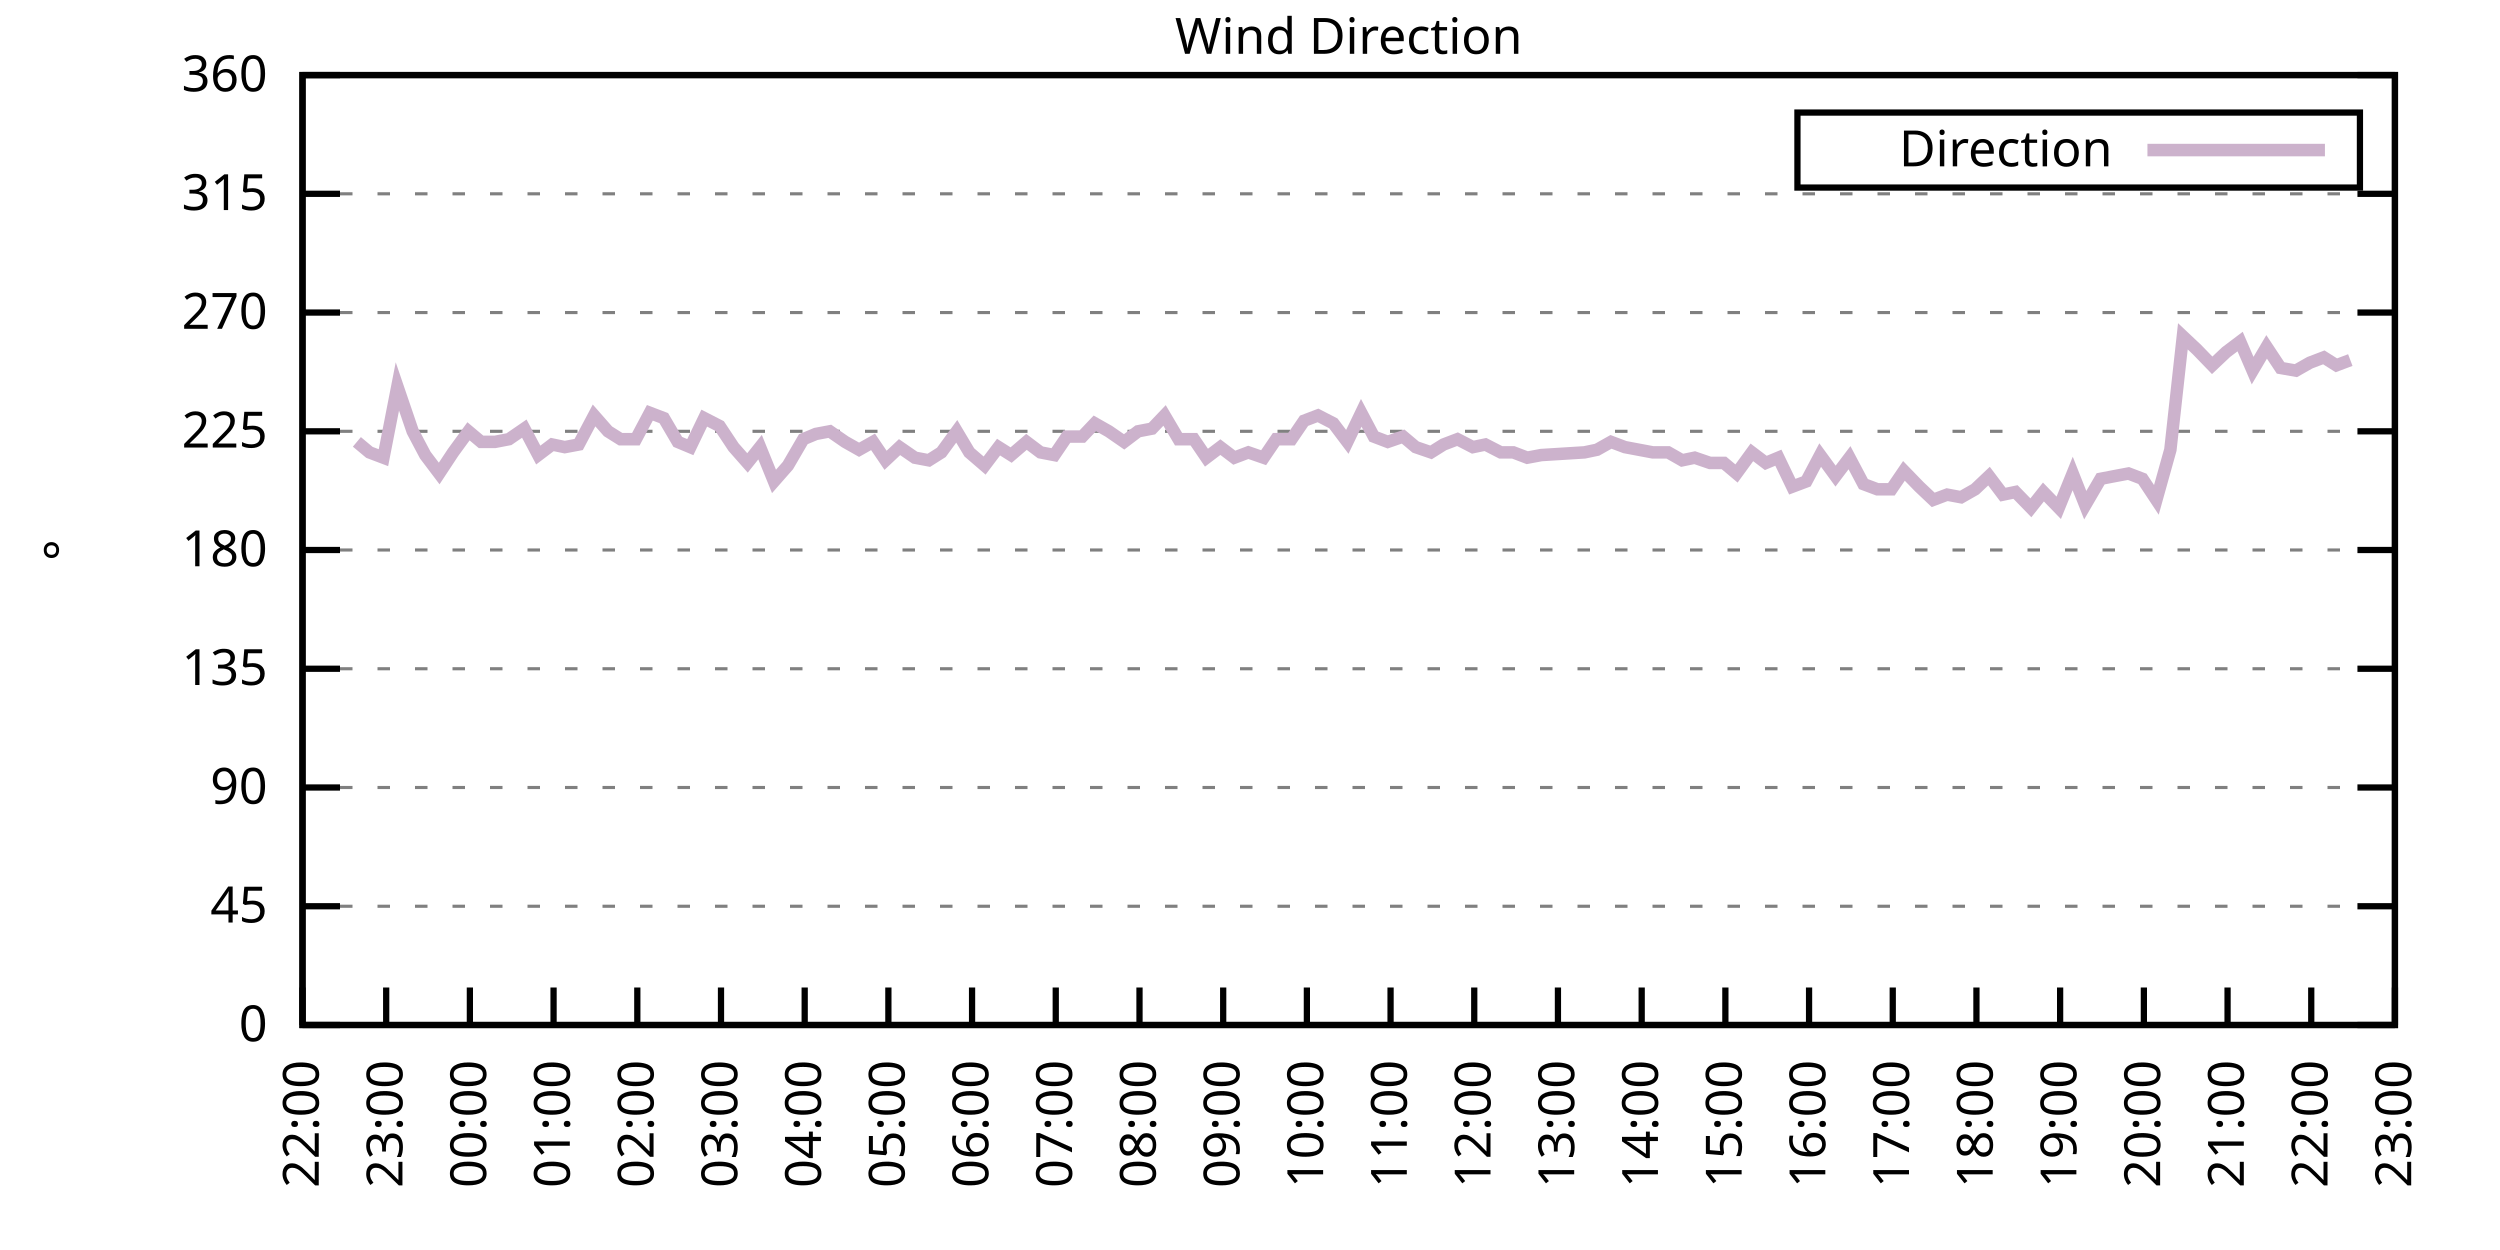
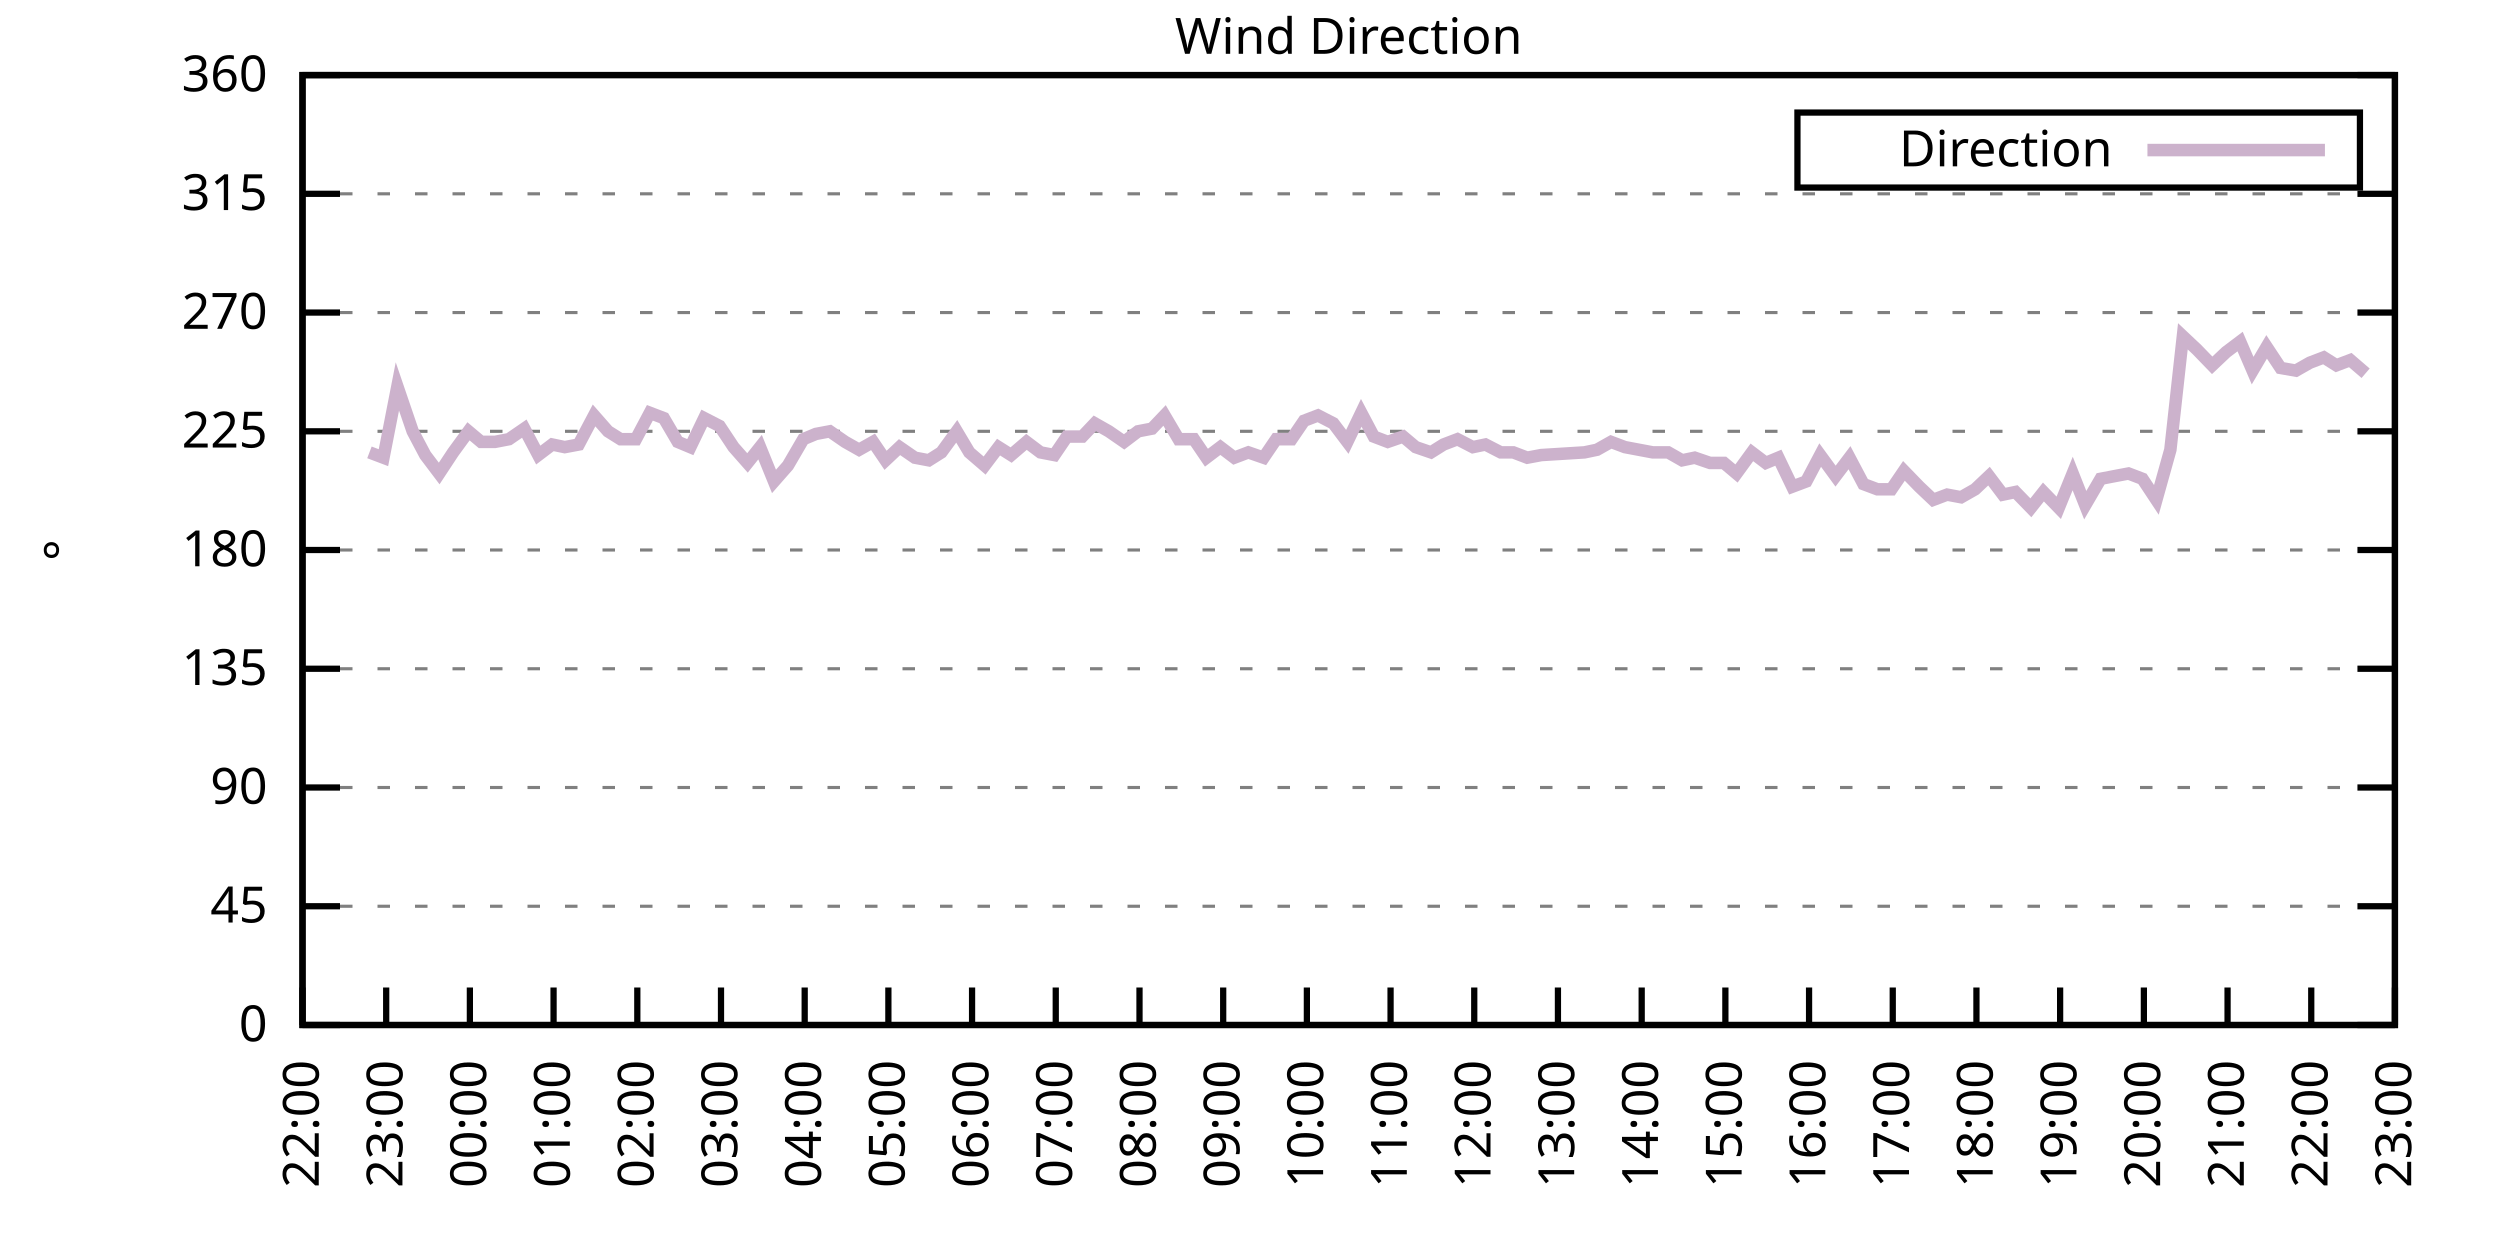
<svg xmlns="http://www.w3.org/2000/svg" xmlns:xlink="http://www.w3.org/1999/xlink" width="400" height="200" viewBox="0 0 400 200">
  <g id="gnuplot_canvas">
    <rect x="0" y="0" width="400" height="200" fill="none" />
    <defs>
      <circle id="gpDot" r="0.5" stroke-width="0.5" stroke="currentColor" />
      <path id="gpPt0" stroke-width="0.333" stroke="currentColor" d="M-1,0 h2 M0,-1 v2" />
      <path id="gpPt1" stroke-width="0.333" stroke="currentColor" d="M-1,-1 L1,1 M1,-1 L-1,1" />
      <path id="gpPt2" stroke-width="0.333" stroke="currentColor" d="M-1,0 L1,0 M0,-1 L0,1 M-1,-1 L1,1 M-1,1 L1,-1" />
      <rect id="gpPt3" stroke-width="0.333" stroke="currentColor" x="-1" y="-1" width="2" height="2" />
      <rect id="gpPt4" stroke-width="0.333" stroke="currentColor" fill="currentColor" x="-1" y="-1" width="2" height="2" />
      <circle id="gpPt5" stroke-width="0.333" stroke="currentColor" cx="0" cy="0" r="1" />
      <use xlink:href="#gpPt5" id="gpPt6" fill="currentColor" stroke="none" />
      <path id="gpPt7" stroke-width="0.333" stroke="currentColor" d="M0,-1.33 L-1.33,0.67 L1.33,0.67 z" />
      <use xlink:href="#gpPt7" id="gpPt8" fill="currentColor" stroke="none" />
      <use xlink:href="#gpPt7" id="gpPt9" stroke="currentColor" transform="rotate(180)" />
      <use xlink:href="#gpPt9" id="gpPt10" fill="currentColor" stroke="none" />
      <use xlink:href="#gpPt3" id="gpPt11" stroke="currentColor" transform="rotate(45)" />
      <use xlink:href="#gpPt11" id="gpPt12" fill="currentColor" stroke="none" />
      <path id="gpPt13" stroke-width="0.333" stroke="currentColor" d="M0,1.330 L1.265,0.411 L0.782,-1.067 L-0.782,-1.076 L-1.265,0.411 z" />
      <use xlink:href="#gpPt13" id="gpPt14" fill="currentColor" stroke="none" />
      <filter id="textbox" filterUnits="objectBoundingBox" x="0" y="0" height="1" width="1">
        <feFlood flood-color="white" flood-opacity="1" result="bgnd" />
        <feComposite in="SourceGraphic" in2="bgnd" operator="atop" />
      </filter>
      <filter id="greybox" filterUnits="objectBoundingBox" x="0" y="0" height="1" width="1">
        <feFlood flood-color="lightgrey" flood-opacity="1" result="grey" />
        <feComposite in="SourceGraphic" in2="grey" operator="atop" />
      </filter>
    </defs>
    <g fill="none" color="white" stroke="currentColor" stroke-width="1.00" stroke-linecap="butt" stroke-linejoin="miter">
</g>
    <g fill="none" color="black" stroke="currentColor" stroke-width="1.00" stroke-linecap="butt" stroke-linejoin="miter">
      <g stroke="none" shape-rendering="crispEdges">
        <polygon fill="rgb(255, 255, 255)" points="48.40,164.00 383.18,164.00 383.18,12.02 48.40,12.02 " />
      </g>
    </g>
    <g fill="none" color="black" stroke="currentColor" stroke-width="1.00" stroke-linecap="butt" stroke-linejoin="miter">
</g>
    <g fill="none" color="black" stroke="black" stroke-width="0.50" stroke-linecap="butt" stroke-linejoin="miter">
</g>
    <g fill="none" color="gray" stroke="currentColor" stroke-width="0.50" stroke-linecap="butt" stroke-linejoin="miter">
      <path stroke="gray" stroke-dasharray="2,4" class="gridline" d="M48.40,164.00 L383.19,164.00  " />
    </g>
    <g fill="none" color="gray" stroke="gray" stroke-width="1.00" stroke-linecap="butt" stroke-linejoin="miter">
</g>
    <g fill="none" color="black" stroke="currentColor" stroke-width="1.00" stroke-linecap="butt" stroke-linejoin="miter">
      <path stroke="black" d="M48.40,164.00 L54.40,164.00 M383.19,164.00 L377.19,164.00  " />
      <g transform="translate(42.80,166.60)" stroke="none" fill="black" font-family="Sans" font-size="8.00" text-anchor="end">
        <text>
          <tspan font-family="Sans"> 0</tspan>
        </text>
      </g>
    </g>
    <g fill="none" color="black" stroke="currentColor" stroke-width="1.00" stroke-linecap="butt" stroke-linejoin="miter">
</g>
    <g fill="none" color="black" stroke="black" stroke-width="0.50" stroke-linecap="butt" stroke-linejoin="miter">
</g>
    <g fill="none" color="gray" stroke="currentColor" stroke-width="0.50" stroke-linecap="butt" stroke-linejoin="miter">
      <path stroke="gray" stroke-dasharray="2,4" class="gridline" d="M48.40,145.00 L383.19,145.00  " />
    </g>
    <g fill="none" color="gray" stroke="gray" stroke-width="1.00" stroke-linecap="butt" stroke-linejoin="miter">
</g>
    <g fill="none" color="black" stroke="currentColor" stroke-width="1.00" stroke-linecap="butt" stroke-linejoin="miter">
      <path stroke="black" d="M48.40,145.00 L54.40,145.00 M383.19,145.00 L377.19,145.00  " />
      <g transform="translate(42.80,147.60)" stroke="none" fill="black" font-family="Sans" font-size="8.00" text-anchor="end">
        <text>
          <tspan font-family="Sans"> 45</tspan>
        </text>
      </g>
    </g>
    <g fill="none" color="black" stroke="currentColor" stroke-width="1.00" stroke-linecap="butt" stroke-linejoin="miter">
</g>
    <g fill="none" color="black" stroke="black" stroke-width="0.50" stroke-linecap="butt" stroke-linejoin="miter">
</g>
    <g fill="none" color="gray" stroke="currentColor" stroke-width="0.50" stroke-linecap="butt" stroke-linejoin="miter">
      <path stroke="gray" stroke-dasharray="2,4" class="gridline" d="M48.40,126.00 L383.19,126.00  " />
    </g>
    <g fill="none" color="gray" stroke="gray" stroke-width="1.00" stroke-linecap="butt" stroke-linejoin="miter">
</g>
    <g fill="none" color="black" stroke="currentColor" stroke-width="1.00" stroke-linecap="butt" stroke-linejoin="miter">
      <path stroke="black" d="M48.40,126.00 L54.40,126.00 M383.19,126.00 L377.19,126.00  " />
      <g transform="translate(42.80,128.60)" stroke="none" fill="black" font-family="Sans" font-size="8.00" text-anchor="end">
        <text>
          <tspan font-family="Sans"> 90</tspan>
        </text>
      </g>
    </g>
    <g fill="none" color="black" stroke="currentColor" stroke-width="1.00" stroke-linecap="butt" stroke-linejoin="miter">
</g>
    <g fill="none" color="black" stroke="black" stroke-width="0.50" stroke-linecap="butt" stroke-linejoin="miter">
</g>
    <g fill="none" color="gray" stroke="currentColor" stroke-width="0.50" stroke-linecap="butt" stroke-linejoin="miter">
      <path stroke="gray" stroke-dasharray="2,4" class="gridline" d="M48.40,107.00 L383.19,107.00  " />
    </g>
    <g fill="none" color="gray" stroke="gray" stroke-width="1.00" stroke-linecap="butt" stroke-linejoin="miter">
</g>
    <g fill="none" color="black" stroke="currentColor" stroke-width="1.00" stroke-linecap="butt" stroke-linejoin="miter">
      <path stroke="black" d="M48.40,107.00 L54.40,107.00 M383.19,107.00 L377.19,107.00  " />
      <g transform="translate(42.80,109.60)" stroke="none" fill="black" font-family="Sans" font-size="8.00" text-anchor="end">
        <text>
          <tspan font-family="Sans"> 135</tspan>
        </text>
      </g>
    </g>
    <g fill="none" color="black" stroke="currentColor" stroke-width="1.00" stroke-linecap="butt" stroke-linejoin="miter">
</g>
    <g fill="none" color="black" stroke="black" stroke-width="0.50" stroke-linecap="butt" stroke-linejoin="miter">
</g>
    <g fill="none" color="gray" stroke="currentColor" stroke-width="0.50" stroke-linecap="butt" stroke-linejoin="miter">
      <path stroke="gray" stroke-dasharray="2,4" class="gridline" d="M48.40,88.00 L383.19,88.00  " />
    </g>
    <g fill="none" color="gray" stroke="gray" stroke-width="1.00" stroke-linecap="butt" stroke-linejoin="miter">
</g>
    <g fill="none" color="black" stroke="currentColor" stroke-width="1.00" stroke-linecap="butt" stroke-linejoin="miter">
      <path stroke="black" d="M48.40,88.00 L54.40,88.00 M383.19,88.00 L377.19,88.00  " />
      <g transform="translate(42.80,90.60)" stroke="none" fill="black" font-family="Sans" font-size="8.00" text-anchor="end">
        <text>
          <tspan font-family="Sans"> 180</tspan>
        </text>
      </g>
    </g>
    <g fill="none" color="black" stroke="currentColor" stroke-width="1.00" stroke-linecap="butt" stroke-linejoin="miter">
</g>
    <g fill="none" color="black" stroke="black" stroke-width="0.50" stroke-linecap="butt" stroke-linejoin="miter">
</g>
    <g fill="none" color="gray" stroke="currentColor" stroke-width="0.50" stroke-linecap="butt" stroke-linejoin="miter">
      <path stroke="gray" stroke-dasharray="2,4" class="gridline" d="M48.40,69.01 L383.19,69.01  " />
    </g>
    <g fill="none" color="gray" stroke="gray" stroke-width="1.00" stroke-linecap="butt" stroke-linejoin="miter">
</g>
    <g fill="none" color="black" stroke="currentColor" stroke-width="1.00" stroke-linecap="butt" stroke-linejoin="miter">
      <path stroke="black" d="M48.40,69.01 L54.40,69.01 M383.19,69.01 L377.19,69.01  " />
      <g transform="translate(42.80,71.61)" stroke="none" fill="black" font-family="Sans" font-size="8.00" text-anchor="end">
        <text>
          <tspan font-family="Sans"> 225</tspan>
        </text>
      </g>
    </g>
    <g fill="none" color="black" stroke="currentColor" stroke-width="1.00" stroke-linecap="butt" stroke-linejoin="miter">
</g>
    <g fill="none" color="black" stroke="black" stroke-width="0.50" stroke-linecap="butt" stroke-linejoin="miter">
</g>
    <g fill="none" color="gray" stroke="currentColor" stroke-width="0.50" stroke-linecap="butt" stroke-linejoin="miter">
      <path stroke="gray" stroke-dasharray="2,4" class="gridline" d="M48.40,50.01 L383.19,50.01  " />
    </g>
    <g fill="none" color="gray" stroke="gray" stroke-width="1.00" stroke-linecap="butt" stroke-linejoin="miter">
</g>
    <g fill="none" color="black" stroke="currentColor" stroke-width="1.00" stroke-linecap="butt" stroke-linejoin="miter">
      <path stroke="black" d="M48.40,50.01 L54.40,50.01 M383.19,50.01 L377.19,50.01  " />
      <g transform="translate(42.80,52.61)" stroke="none" fill="black" font-family="Sans" font-size="8.00" text-anchor="end">
        <text>
          <tspan font-family="Sans"> 270</tspan>
        </text>
      </g>
    </g>
    <g fill="none" color="black" stroke="currentColor" stroke-width="1.00" stroke-linecap="butt" stroke-linejoin="miter">
</g>
    <g fill="none" color="black" stroke="black" stroke-width="0.50" stroke-linecap="butt" stroke-linejoin="miter">
</g>
    <g fill="none" color="gray" stroke="currentColor" stroke-width="0.50" stroke-linecap="butt" stroke-linejoin="miter">
      <path stroke="gray" stroke-dasharray="2,4" class="gridline" d="M48.40,31.01 L383.19,31.01  " />
    </g>
    <g fill="none" color="gray" stroke="gray" stroke-width="1.00" stroke-linecap="butt" stroke-linejoin="miter">
</g>
    <g fill="none" color="black" stroke="currentColor" stroke-width="1.00" stroke-linecap="butt" stroke-linejoin="miter">
      <path stroke="black" d="M48.40,31.01 L54.40,31.01 M383.19,31.01 L377.19,31.01  " />
      <g transform="translate(42.80,33.61)" stroke="none" fill="black" font-family="Sans" font-size="8.00" text-anchor="end">
        <text>
          <tspan font-family="Sans"> 315</tspan>
        </text>
      </g>
    </g>
    <g fill="none" color="black" stroke="currentColor" stroke-width="1.00" stroke-linecap="butt" stroke-linejoin="miter">
</g>
    <g fill="none" color="black" stroke="black" stroke-width="0.50" stroke-linecap="butt" stroke-linejoin="miter">
</g>
    <g fill="none" color="gray" stroke="currentColor" stroke-width="0.50" stroke-linecap="butt" stroke-linejoin="miter">
      <path stroke="gray" stroke-dasharray="2,4" class="gridline" d="M48.40,12.01 L383.19,12.01  " />
    </g>
    <g fill="none" color="gray" stroke="gray" stroke-width="1.00" stroke-linecap="butt" stroke-linejoin="miter">
</g>
    <g fill="none" color="black" stroke="currentColor" stroke-width="1.00" stroke-linecap="butt" stroke-linejoin="miter">
      <path stroke="black" d="M48.40,12.01 L54.40,12.01 M383.19,12.01 L377.19,12.01  " />
      <g transform="translate(42.80,14.61)" stroke="none" fill="black" font-family="Sans" font-size="8.00" text-anchor="end">
        <text>
          <tspan font-family="Sans"> 360</tspan>
        </text>
      </g>
    </g>
    <g fill="none" color="black" stroke="currentColor" stroke-width="1.00" stroke-linecap="butt" stroke-linejoin="miter">
      <path stroke="black" d="M48.40,164.00 L48.40,158.00  " />
      <g transform="translate(51.00,169.60) rotate(270.00)" stroke="none" fill="black" font-family="Sans" font-size="8.00" text-anchor="end">
        <text>
          <tspan font-family="Sans">22:00</tspan>
        </text>
      </g>
    </g>
    <g fill="none" color="black" stroke="currentColor" stroke-width="1.00" stroke-linecap="butt" stroke-linejoin="miter">
      <path stroke="black" d="M61.79,164.00 L61.79,158.00  " />
      <g transform="translate(64.39,169.60) rotate(270.00)" stroke="none" fill="black" font-family="Sans" font-size="8.00" text-anchor="end">
        <text>
          <tspan font-family="Sans">23:00</tspan>
        </text>
      </g>
    </g>
    <g fill="none" color="black" stroke="currentColor" stroke-width="1.00" stroke-linecap="butt" stroke-linejoin="miter">
      <path stroke="black" d="M75.18,164.00 L75.18,158.00  " />
      <g transform="translate(77.78,169.60) rotate(270.00)" stroke="none" fill="black" font-family="Sans" font-size="8.00" text-anchor="end">
        <text>
          <tspan font-family="Sans">00:00</tspan>
        </text>
      </g>
    </g>
    <g fill="none" color="black" stroke="currentColor" stroke-width="1.00" stroke-linecap="butt" stroke-linejoin="miter">
      <path stroke="black" d="M88.57,164.00 L88.57,158.00  " />
      <g transform="translate(91.17,169.60) rotate(270.00)" stroke="none" fill="black" font-family="Sans" font-size="8.00" text-anchor="end">
        <text>
          <tspan font-family="Sans">01:00</tspan>
        </text>
      </g>
    </g>
    <g fill="none" color="black" stroke="currentColor" stroke-width="1.00" stroke-linecap="butt" stroke-linejoin="miter">
      <path stroke="black" d="M101.97,164.00 L101.97,158.00  " />
      <g transform="translate(104.57,169.60) rotate(270.00)" stroke="none" fill="black" font-family="Sans" font-size="8.00" text-anchor="end">
        <text>
          <tspan font-family="Sans">02:00</tspan>
        </text>
      </g>
    </g>
    <g fill="none" color="black" stroke="currentColor" stroke-width="1.00" stroke-linecap="butt" stroke-linejoin="miter">
      <path stroke="black" d="M115.36,164.00 L115.36,158.00  " />
      <g transform="translate(117.96,169.60) rotate(270.00)" stroke="none" fill="black" font-family="Sans" font-size="8.00" text-anchor="end">
        <text>
          <tspan font-family="Sans">03:00</tspan>
        </text>
      </g>
    </g>
    <g fill="none" color="black" stroke="currentColor" stroke-width="1.00" stroke-linecap="butt" stroke-linejoin="miter">
      <path stroke="black" d="M128.75,164.00 L128.75,158.00  " />
      <g transform="translate(131.35,169.60) rotate(270.00)" stroke="none" fill="black" font-family="Sans" font-size="8.00" text-anchor="end">
        <text>
          <tspan font-family="Sans">04:00</tspan>
        </text>
      </g>
    </g>
    <g fill="none" color="black" stroke="currentColor" stroke-width="1.00" stroke-linecap="butt" stroke-linejoin="miter">
      <path stroke="black" d="M142.14,164.00 L142.14,158.00  " />
      <g transform="translate(144.74,169.60) rotate(270.00)" stroke="none" fill="black" font-family="Sans" font-size="8.00" text-anchor="end">
        <text>
          <tspan font-family="Sans">05:00</tspan>
        </text>
      </g>
    </g>
    <g fill="none" color="black" stroke="currentColor" stroke-width="1.00" stroke-linecap="butt" stroke-linejoin="miter">
      <path stroke="black" d="M155.53,164.00 L155.53,158.00  " />
      <g transform="translate(158.13,169.60) rotate(270.00)" stroke="none" fill="black" font-family="Sans" font-size="8.00" text-anchor="end">
        <text>
          <tspan font-family="Sans">06:00</tspan>
        </text>
      </g>
    </g>
    <g fill="none" color="black" stroke="currentColor" stroke-width="1.00" stroke-linecap="butt" stroke-linejoin="miter">
      <path stroke="black" d="M168.92,164.00 L168.92,158.00  " />
      <g transform="translate(171.52,169.60) rotate(270.00)" stroke="none" fill="black" font-family="Sans" font-size="8.00" text-anchor="end">
        <text>
          <tspan font-family="Sans">07:00</tspan>
        </text>
      </g>
    </g>
    <g fill="none" color="black" stroke="currentColor" stroke-width="1.00" stroke-linecap="butt" stroke-linejoin="miter">
      <path stroke="black" d="M182.32,164.00 L182.32,158.00  " />
      <g transform="translate(184.92,169.60) rotate(270.00)" stroke="none" fill="black" font-family="Sans" font-size="8.00" text-anchor="end">
        <text>
          <tspan font-family="Sans">08:00</tspan>
        </text>
      </g>
    </g>
    <g fill="none" color="black" stroke="currentColor" stroke-width="1.00" stroke-linecap="butt" stroke-linejoin="miter">
      <path stroke="black" d="M195.71,164.00 L195.71,158.00  " />
      <g transform="translate(198.31,169.60) rotate(270.00)" stroke="none" fill="black" font-family="Sans" font-size="8.00" text-anchor="end">
        <text>
          <tspan font-family="Sans">09:00</tspan>
        </text>
      </g>
    </g>
    <g fill="none" color="black" stroke="currentColor" stroke-width="1.00" stroke-linecap="butt" stroke-linejoin="miter">
      <path stroke="black" d="M209.10,164.00 L209.10,158.00  " />
      <g transform="translate(211.70,169.60) rotate(270.00)" stroke="none" fill="black" font-family="Sans" font-size="8.00" text-anchor="end">
        <text>
          <tspan font-family="Sans">10:00</tspan>
        </text>
      </g>
    </g>
    <g fill="none" color="black" stroke="currentColor" stroke-width="1.00" stroke-linecap="butt" stroke-linejoin="miter">
      <path stroke="black" d="M222.49,164.00 L222.49,158.00  " />
      <g transform="translate(225.09,169.60) rotate(270.00)" stroke="none" fill="black" font-family="Sans" font-size="8.00" text-anchor="end">
        <text>
          <tspan font-family="Sans">11:00</tspan>
        </text>
      </g>
    </g>
    <g fill="none" color="black" stroke="currentColor" stroke-width="1.00" stroke-linecap="butt" stroke-linejoin="miter">
      <path stroke="black" d="M235.88,164.00 L235.88,158.00  " />
      <g transform="translate(238.48,169.60) rotate(270.00)" stroke="none" fill="black" font-family="Sans" font-size="8.00" text-anchor="end">
        <text>
          <tspan font-family="Sans">12:00</tspan>
        </text>
      </g>
    </g>
    <g fill="none" color="black" stroke="currentColor" stroke-width="1.00" stroke-linecap="butt" stroke-linejoin="miter">
      <path stroke="black" d="M249.27,164.00 L249.27,158.00  " />
      <g transform="translate(251.87,169.60) rotate(270.00)" stroke="none" fill="black" font-family="Sans" font-size="8.00" text-anchor="end">
        <text>
          <tspan font-family="Sans">13:00</tspan>
        </text>
      </g>
    </g>
    <g fill="none" color="black" stroke="currentColor" stroke-width="1.00" stroke-linecap="butt" stroke-linejoin="miter">
      <path stroke="black" d="M262.67,164.00 L262.67,158.00  " />
      <g transform="translate(265.27,169.60) rotate(270.00)" stroke="none" fill="black" font-family="Sans" font-size="8.00" text-anchor="end">
        <text>
          <tspan font-family="Sans">14:00</tspan>
        </text>
      </g>
    </g>
    <g fill="none" color="black" stroke="currentColor" stroke-width="1.00" stroke-linecap="butt" stroke-linejoin="miter">
      <path stroke="black" d="M276.06,164.00 L276.06,158.00  " />
      <g transform="translate(278.66,169.60) rotate(270.00)" stroke="none" fill="black" font-family="Sans" font-size="8.00" text-anchor="end">
        <text>
          <tspan font-family="Sans">15:00</tspan>
        </text>
      </g>
    </g>
    <g fill="none" color="black" stroke="currentColor" stroke-width="1.00" stroke-linecap="butt" stroke-linejoin="miter">
      <path stroke="black" d="M289.45,164.00 L289.45,158.00  " />
      <g transform="translate(292.05,169.60) rotate(270.00)" stroke="none" fill="black" font-family="Sans" font-size="8.00" text-anchor="end">
        <text>
          <tspan font-family="Sans">16:00</tspan>
        </text>
      </g>
    </g>
    <g fill="none" color="black" stroke="currentColor" stroke-width="1.00" stroke-linecap="butt" stroke-linejoin="miter">
      <path stroke="black" d="M302.84,164.00 L302.84,158.00  " />
      <g transform="translate(305.44,169.60) rotate(270.00)" stroke="none" fill="black" font-family="Sans" font-size="8.00" text-anchor="end">
        <text>
          <tspan font-family="Sans">17:00</tspan>
        </text>
      </g>
    </g>
    <g fill="none" color="black" stroke="currentColor" stroke-width="1.00" stroke-linecap="butt" stroke-linejoin="miter">
      <path stroke="black" d="M316.23,164.00 L316.23,158.00  " />
      <g transform="translate(318.83,169.60) rotate(270.00)" stroke="none" fill="black" font-family="Sans" font-size="8.00" text-anchor="end">
        <text>
          <tspan font-family="Sans">18:00</tspan>
        </text>
      </g>
    </g>
    <g fill="none" color="black" stroke="currentColor" stroke-width="1.00" stroke-linecap="butt" stroke-linejoin="miter">
      <path stroke="black" d="M329.62,164.00 L329.62,158.00  " />
      <g transform="translate(332.22,169.60) rotate(270.00)" stroke="none" fill="black" font-family="Sans" font-size="8.00" text-anchor="end">
        <text>
          <tspan font-family="Sans">19:00</tspan>
        </text>
      </g>
    </g>
    <g fill="none" color="black" stroke="currentColor" stroke-width="1.00" stroke-linecap="butt" stroke-linejoin="miter">
      <path stroke="black" d="M343.02,164.00 L343.02,158.00  " />
      <g transform="translate(345.62,169.60) rotate(270.00)" stroke="none" fill="black" font-family="Sans" font-size="8.00" text-anchor="end">
        <text>
          <tspan font-family="Sans">20:00</tspan>
        </text>
      </g>
    </g>
    <g fill="none" color="black" stroke="currentColor" stroke-width="1.00" stroke-linecap="butt" stroke-linejoin="miter">
      <path stroke="black" d="M356.41,164.00 L356.41,158.00  " />
      <g transform="translate(359.01,169.60) rotate(270.00)" stroke="none" fill="black" font-family="Sans" font-size="8.00" text-anchor="end">
        <text>
          <tspan font-family="Sans">21:00</tspan>
        </text>
      </g>
    </g>
    <g fill="none" color="black" stroke="currentColor" stroke-width="1.00" stroke-linecap="butt" stroke-linejoin="miter">
      <path stroke="black" d="M369.80,164.00 L369.80,158.00  " />
      <g transform="translate(372.40,169.60) rotate(270.00)" stroke="none" fill="black" font-family="Sans" font-size="8.00" text-anchor="end">
        <text>
          <tspan font-family="Sans">22:00</tspan>
        </text>
      </g>
    </g>
    <g fill="none" color="black" stroke="currentColor" stroke-width="1.00" stroke-linecap="butt" stroke-linejoin="miter">
      <path stroke="black" d="M383.19,164.00 L383.19,158.00  " />
      <g transform="translate(385.79,169.60) rotate(270.00)" stroke="none" fill="black" font-family="Sans" font-size="8.00" text-anchor="end">
        <text>
          <tspan font-family="Sans">23:00</tspan>
        </text>
      </g>
    </g>
    <g fill="none" color="black" stroke="currentColor" stroke-width="1.00" stroke-linecap="butt" stroke-linejoin="miter">
</g>
    <g fill="none" color="black" stroke="currentColor" stroke-width="1.00" stroke-linecap="butt" stroke-linejoin="miter">
      <path stroke="black" d="M48.40,12.01 L48.40,164.00 L383.19,164.00 L383.19,12.01 L48.40,12.01 Z  " />
    </g>
    <g fill="none" color="black" stroke="currentColor" stroke-width="1.00" stroke-linecap="butt" stroke-linejoin="miter">
</g>
    <g fill="none" color="black" stroke="currentColor" stroke-width="1.00" stroke-linecap="butt" stroke-linejoin="miter">
      <path stroke="black" d="M287.59,30.01 L287.59,18.01 L377.59,18.01 L377.59,30.01 L287.59,30.01 Z  " />
    </g>
    <g id="Wind_direction_plot_1">
      <g fill="none" color="white" stroke="black" stroke-width="2.00" stroke-linecap="butt" stroke-linejoin="miter">
</g>
      <g fill="none" color="black" stroke="currentColor" stroke-width="2.00" stroke-linecap="butt" stroke-linejoin="miter">
        <g transform="translate(337.99,26.61)" stroke="none" fill="black" font-family="Sans" font-size="8.00" text-anchor="end">
          <text>
            <tspan font-family="Sans">Direction</tspan>
          </text>
        </g>
      </g>
      <g fill="none" color="black" stroke="currentColor" stroke-width="2.00" stroke-linecap="butt" stroke-linejoin="miter">
-         <path stroke="rgb(204, 178, 204)" d="M343.59,24.01 L371.99,24.01 M57.10,70.70 L59.11,72.38 L61.35,73.23 L63.58,61.83 L66.03,69.01 L68.04,72.81   L70.27,75.76 L72.50,72.38 L74.96,69.01 L76.97,70.70 L79.20,70.70 L81.43,70.27 L83.89,68.58 L86.12,72.81   L88.35,71.12 L90.36,71.54 L92.59,71.12 L95.05,66.47 L97.28,69.01 L99.29,70.27 L101.74,70.27 L103.98,66.05   L106.21,66.90 L108.44,70.70 L110.45,71.54 L112.68,66.90 L115.13,68.16 L117.37,71.54 L119.60,74.07 L121.61,71.54   L123.84,77.03 L126.07,74.49 L128.53,70.27 L130.54,69.43 L132.77,69.01 L135.22,70.70 L137.45,71.96 L139.69,70.70   L141.69,73.65 L143.93,71.54 L146.38,73.23 L148.61,73.65 L150.62,72.38 L153.08,69.01 L155.09,72.38 L157.54,74.49   L159.77,71.54 L161.78,72.81 L164.24,70.70 L166.47,72.38 L168.70,72.81 L170.71,69.85 L173.17,69.85 L175.17,67.74   L177.41,69.01 L179.86,70.70 L182.09,69.01 L184.32,68.58 L186.33,66.47 L188.57,70.27 L191.02,70.27 L193.03,73.23   L195.26,71.54 L197.49,73.23 L199.73,72.38 L202.18,73.23 L204.19,70.27 L206.64,70.27 L208.65,67.32 L210.88,66.47   L213.34,67.74 L215.57,70.70 L217.80,66.05 L219.81,69.85 L222.04,70.70 L224.50,69.85 L226.51,71.54 L228.96,72.38   L230.97,71.12 L233.20,70.27 L235.66,71.54 L237.67,71.12 L240.12,72.38 L242.13,72.38 L244.36,73.23 L246.60,72.81   L253.51,72.38 L255.52,71.96 L257.76,70.70 L259.99,71.54 L262.22,71.96 L264.45,72.38 L266.91,72.38 L269.14,73.65   L271.15,73.23 L273.60,74.07 L275.83,74.07 L277.84,75.76 L280.30,72.38 L282.53,74.07 L284.54,73.23 L286.77,77.87   L289.00,77.03 L291.23,72.81 L293.69,76.18 L295.92,73.23 L298.15,77.45 L300.39,78.29 L302.62,78.29 L304.63,75.34   L307.08,77.87 L309.31,79.98 L311.54,79.14 L313.78,79.56 L316.01,78.29 L318.24,76.18 L320.47,79.14 L322.48,78.72   L324.94,81.25 L326.95,78.72 L329.40,81.25 L331.63,75.76 L333.64,80.83 L336.10,76.61 L338.33,76.18 L340.56,75.76   L342.79,76.61 L345.02,79.98 L347.26,71.96 L349.26,53.81 L351.50,55.92 L353.95,58.45 L356.18,56.34 L358.42,54.65   L360.42,59.30 L362.66,55.50 L364.89,58.87 L367.34,59.30 L369.58,58.03 L371.81,57.18 L373.82,58.45 L376.05,57.61    " />
+         <path stroke="rgb(204, 178, 204)" d="M343.59,24.01 L371.99,24.01 M59.11,72.38 L61.35,73.23 L63.58,61.83 L66.03,69.01 L68.04,72.81 L70.27,75.76   L72.50,72.38 L74.96,69.01 L76.97,70.70 L79.20,70.70 L81.43,70.27 L83.89,68.58 L86.12,72.81 L88.35,71.12   L90.36,71.54 L92.59,71.12 L95.05,66.47 L97.28,69.01 L99.29,70.27 L101.74,70.27 L103.98,66.05 L106.21,66.90   L108.44,70.70 L110.45,71.54 L112.68,66.90 L115.13,68.16 L117.37,71.54 L119.60,74.07 L121.61,71.54 L123.84,77.03   L126.07,74.49 L128.53,70.27 L130.54,69.43 L132.77,69.01 L135.22,70.70 L137.45,71.96 L139.69,70.70 L141.69,73.65   L143.93,71.54 L146.38,73.23 L148.61,73.65 L150.62,72.38 L153.08,69.01 L155.09,72.38 L157.54,74.49 L159.77,71.54   L161.78,72.81 L164.24,70.70 L166.47,72.38 L168.70,72.81 L170.71,69.85 L173.17,69.85 L175.17,67.74 L177.41,69.01   L179.86,70.70 L182.09,69.01 L184.32,68.58 L186.33,66.47 L188.57,70.27 L191.02,70.27 L193.03,73.23 L195.26,71.54   L197.49,73.23 L199.73,72.38 L202.18,73.23 L204.19,70.27 L206.64,70.27 L208.65,67.32 L210.88,66.47 L213.34,67.74   L215.57,70.70 L217.80,66.05 L219.81,69.85 L222.04,70.70 L224.50,69.85 L226.51,71.54 L228.96,72.38 L230.97,71.12   L233.20,70.27 L235.66,71.54 L237.67,71.12 L240.12,72.38 L242.13,72.38 L244.36,73.23 L246.60,72.81 L253.51,72.38   L255.52,71.96 L257.76,70.70 L259.99,71.54 L262.22,71.96 L264.45,72.38 L266.91,72.38 L269.14,73.65 L271.15,73.23   L273.60,74.07 L275.83,74.07 L277.84,75.76 L280.30,72.38 L282.53,74.07 L284.54,73.23 L286.77,77.87 L289.00,77.03   L291.23,72.81 L293.69,76.18 L295.92,73.23 L298.15,77.45 L300.39,78.29 L302.62,78.29 L304.63,75.34 L307.08,77.87   L309.31,79.98 L311.54,79.14 L313.78,79.56 L316.01,78.29 L318.24,76.18 L320.47,79.14 L322.48,78.72 L324.94,81.25   L326.95,78.72 L329.40,81.25 L331.63,75.76 L333.64,80.83 L336.10,76.61 L338.33,76.18 L340.56,75.76 L342.79,76.61   L345.02,79.98 L347.26,71.96 L349.26,53.81 L351.50,55.92 L353.95,58.45 L356.18,56.34 L358.42,54.65 L360.42,59.30   L362.66,55.50 L364.89,58.87 L367.34,59.30 L369.58,58.03 L371.81,57.18 L373.82,58.45 L376.05,57.61 L378.50,59.72    " />
      </g>
    </g>
    <g fill="none" color="black" stroke="currentColor" stroke-width="2.00" stroke-linecap="butt" stroke-linejoin="miter">
</g>
    <g fill="none" color="black" stroke="black" stroke-width="1.00" stroke-linecap="butt" stroke-linejoin="miter">
</g>
    <g fill="none" color="black" stroke="currentColor" stroke-width="1.00" stroke-linecap="butt" stroke-linejoin="miter">
      <path stroke="black" d="M48.40,12.01 L48.40,164.00 L383.19,164.00 L383.19,12.01 L48.40,12.01 Z  " />
      <g transform="translate(12.80,88.01) rotate(270.00)" stroke="none" fill="black" font-family="Sans" font-size="8.00" text-anchor="middle">
        <text>
          <tspan font-family="Sans">°</tspan>
        </text>
      </g>
    </g>
    <g fill="none" color="black" stroke="currentColor" stroke-width="1.00" stroke-linecap="butt" stroke-linejoin="miter">
</g>
    <g fill="none" color="black" stroke="currentColor" stroke-width="1.00" stroke-linecap="butt" stroke-linejoin="miter">
      <g transform="translate(215.79,8.61)" stroke="none" fill="black" font-family="Sans" font-size="8.00" text-anchor="middle">
        <text>
          <tspan font-family="Sans">Wind Direction</tspan>
        </text>
      </g>
    </g>
    <g fill="none" color="black" stroke="currentColor" stroke-width="1.00" stroke-linecap="butt" stroke-linejoin="miter">
</g>
  </g>
</svg>
